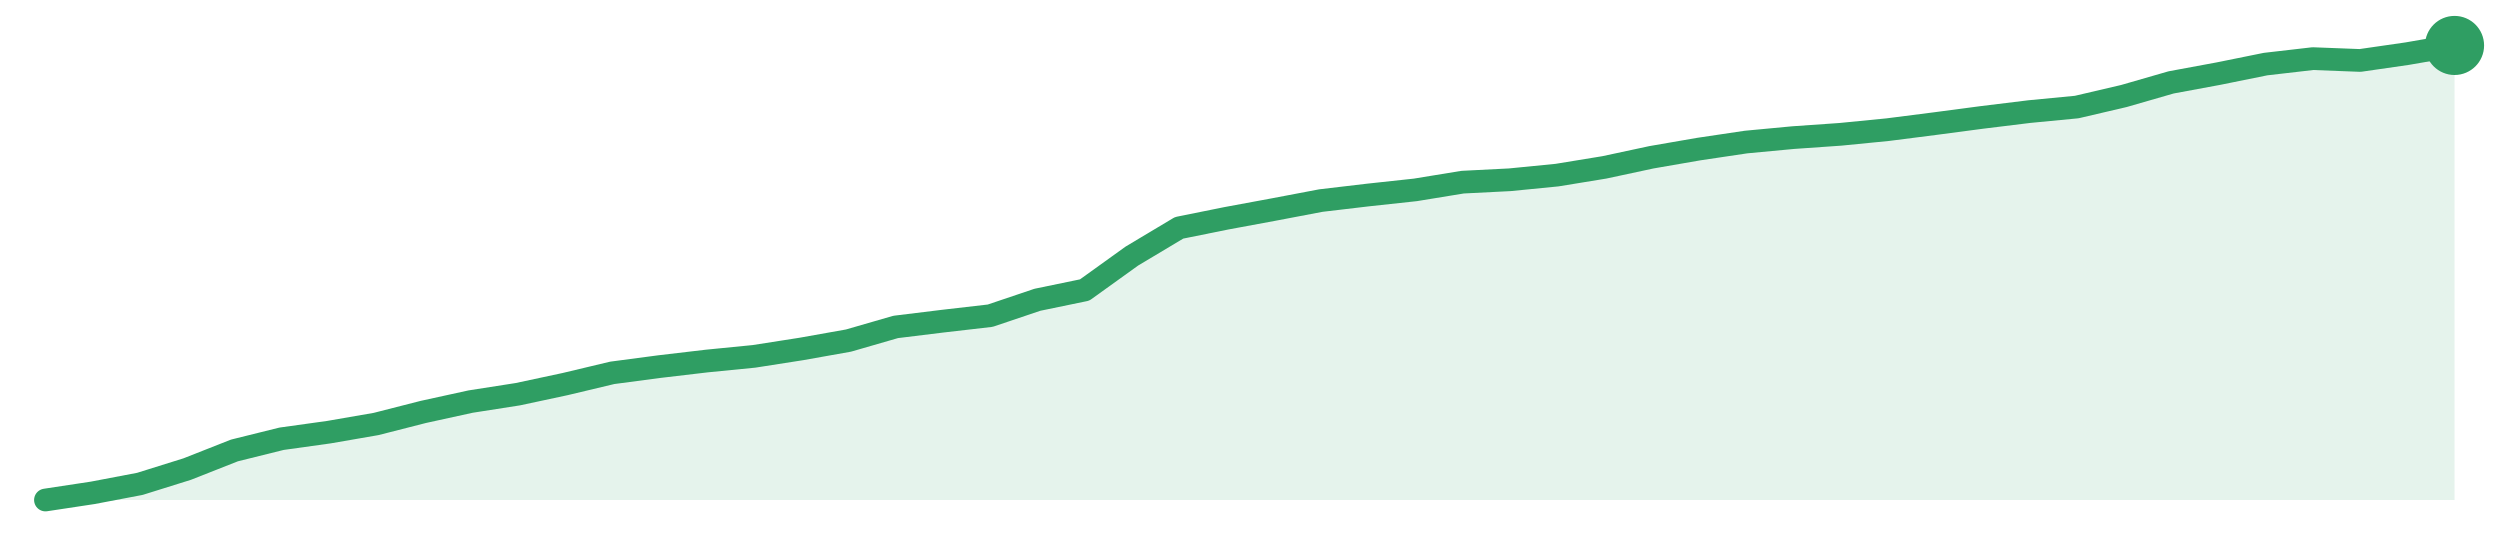
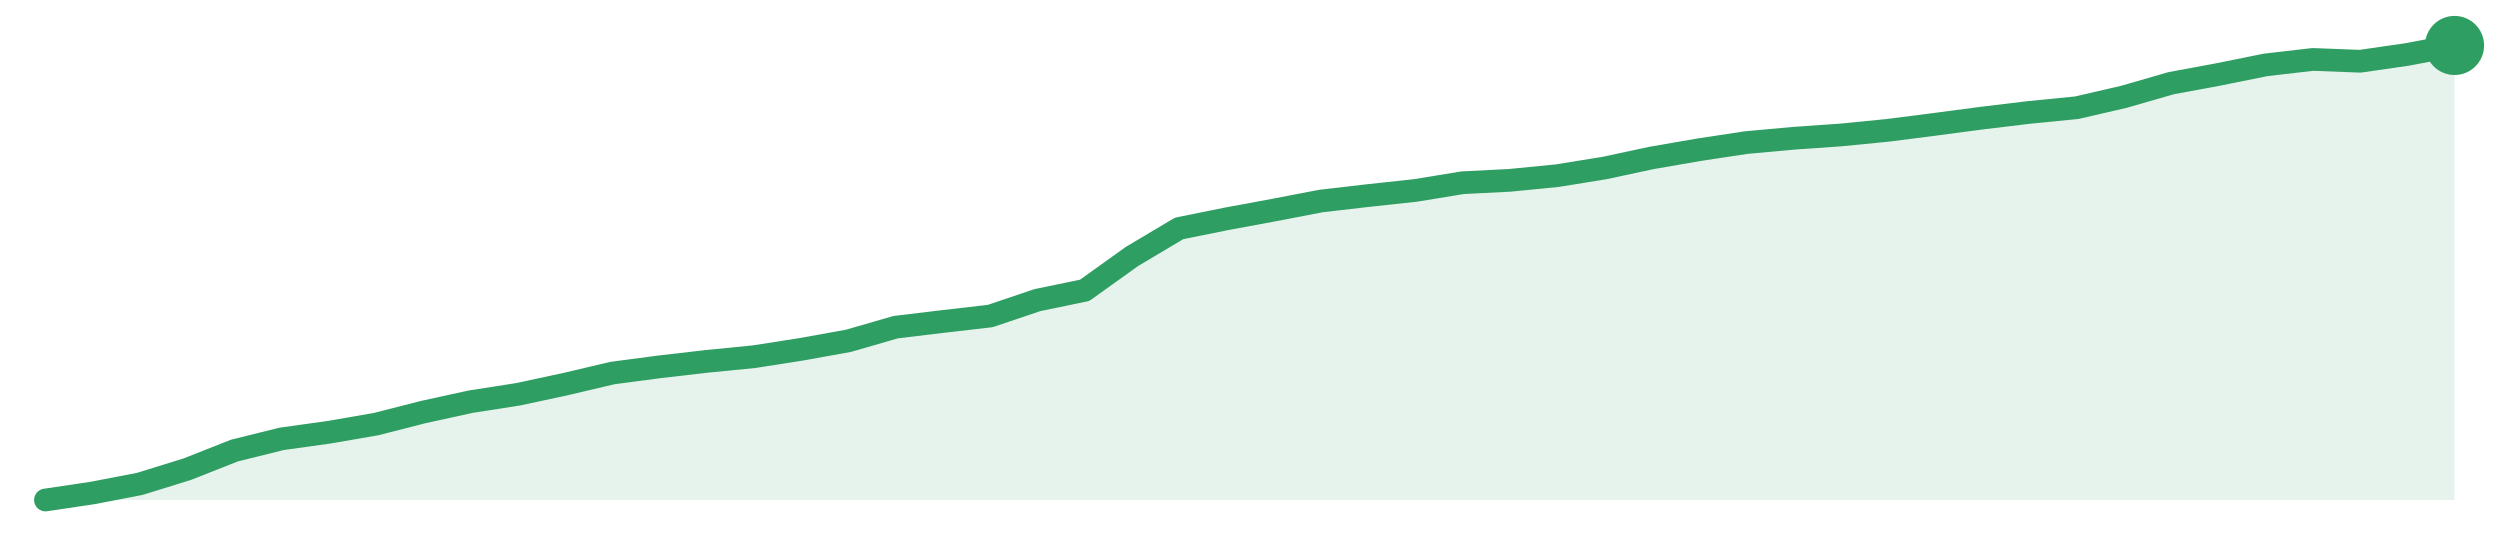
<svg xmlns="http://www.w3.org/2000/svg" width="220" height="48" viewBox="0 0 220 48" role="img" aria-label="trend">
-   <path d="M4.0,44.0 L4.0,44.0 L8.16,43.37 L12.31,42.58 L16.47,41.28 L20.63,39.64 L24.78,38.61 L28.94,38.03 L33.1,37.31 L37.25,36.25 L41.41,35.34 L45.57,34.69 L49.73,33.8 L53.88,32.81 L58.04,32.26 L62.2,31.77 L66.35,31.36 L70.51,30.71 L74.67,29.97 L78.82,28.77 L82.98,28.26 L87.14,27.78 L91.29,26.38 L95.45,25.52 L99.61,22.53 L103.76,20.05 L107.92,19.21 L112.08,18.44 L116.24,17.65 L120.39,17.16 L124.55,16.71 L128.71,16.03 L132.86,15.82 L137.02,15.41 L141.18,14.73 L145.33,13.84 L149.49,13.12 L153.65,12.5 L157.8,12.11 L161.96,11.82 L166.12,11.41 L170.27,10.88 L174.43,10.33 L178.59,9.82 L182.75,9.42 L186.9,8.45 L191.06,7.25 L195.22,6.48 L199.37,5.64 L203.53,5.16 L207.69,5.32 L211.84,4.72 L216.0,4.0 L216.0,44.0 Z" fill="#2f9e631f" />
-   <path d="M4.0,44.0 L8.16,43.37 L12.31,42.58 L16.47,41.28 L20.63,39.64 L24.78,38.61 L28.94,38.03 L33.1,37.31 L37.25,36.25 L41.41,35.34 L45.57,34.69 L49.73,33.8 L53.88,32.81 L58.04,32.26 L62.2,31.77 L66.35,31.36 L70.51,30.71 L74.67,29.97 L78.82,28.77 L82.98,28.26 L87.14,27.78 L91.29,26.38 L95.45,25.52 L99.61,22.53 L103.76,20.05 L107.92,19.21 L112.08,18.44 L116.24,17.65 L120.39,17.16 L124.55,16.71 L128.71,16.03 L132.86,15.82 L137.02,15.41 L141.18,14.73 L145.33,13.84 L149.49,13.12 L153.65,12.5 L157.8,12.11 L161.96,11.82 L166.12,11.41 L170.27,10.88 L174.43,10.33 L178.59,9.82 L182.75,9.42 L186.9,8.45 L191.06,7.25 L195.22,6.48 L199.37,5.64 L203.53,5.16 L207.69,5.32 L211.84,4.72 L216.0,4.0" fill="none" stroke="#2f9e63" stroke-width="2" stroke-linejoin="round" stroke-linecap="round" />
+   <path d="M4.0,44.0 L4.0,44.0 L8.16,43.38 L12.31,42.58 L16.47,41.29 L20.63,39.65 L24.78,38.62 L28.94,38.04 L33.1,37.32 L37.25,36.26 L41.41,35.35 L45.57,34.7 L49.73,33.81 L53.88,32.83 L58.04,32.28 L62.2,31.8 L66.35,31.39 L70.51,30.74 L74.67,29.99 L78.82,28.79 L82.98,28.29 L87.14,27.81 L91.29,26.41 L95.45,25.55 L99.61,22.57 L103.76,20.1 L107.92,19.26 L112.08,18.49 L116.24,17.69 L120.39,17.21 L124.55,16.76 L128.71,16.08 L132.86,15.87 L137.02,15.46 L141.18,14.79 L145.33,13.9 L149.49,13.18 L153.65,12.55 L157.8,12.17 L161.96,11.88 L166.12,11.47 L170.27,10.94 L174.43,10.39 L178.59,9.89 L182.75,9.48 L186.9,8.52 L191.06,7.32 L195.22,6.55 L199.37,5.71 L203.53,5.23 L207.69,5.39 L211.84,4.79 L216.0,4.0 L216.0,44.0 Z" fill="#2f9e631f" />
+   <path d="M4.0,44.0 L8.16,43.38 L12.31,42.58 L16.47,41.29 L20.63,39.65 L24.78,38.62 L28.94,38.04 L33.1,37.32 L37.25,36.26 L41.41,35.35 L45.57,34.7 L49.73,33.81 L53.88,32.83 L58.04,32.28 L62.2,31.8 L66.35,31.39 L70.51,30.74 L74.67,29.99 L78.82,28.79 L82.98,28.29 L87.14,27.81 L91.29,26.41 L95.45,25.55 L99.61,22.57 L103.76,20.1 L107.92,19.26 L112.08,18.49 L116.24,17.69 L120.39,17.21 L124.55,16.76 L128.71,16.08 L132.86,15.87 L137.02,15.46 L141.18,14.79 L145.33,13.9 L149.49,13.18 L153.65,12.55 L157.8,12.17 L161.96,11.88 L166.12,11.47 L170.27,10.94 L174.43,10.39 L178.59,9.89 L182.75,9.48 L186.9,8.52 L191.06,7.32 L195.22,6.55 L199.37,5.71 L203.53,5.23 L207.69,5.39 L211.84,4.79 L216.0,4.0" fill="none" stroke="#2f9e63" stroke-width="2" stroke-linejoin="round" stroke-linecap="round" />
  <circle cx="216.0" cy="4.0" r="2.6" fill="#2f9e63" />
</svg>
